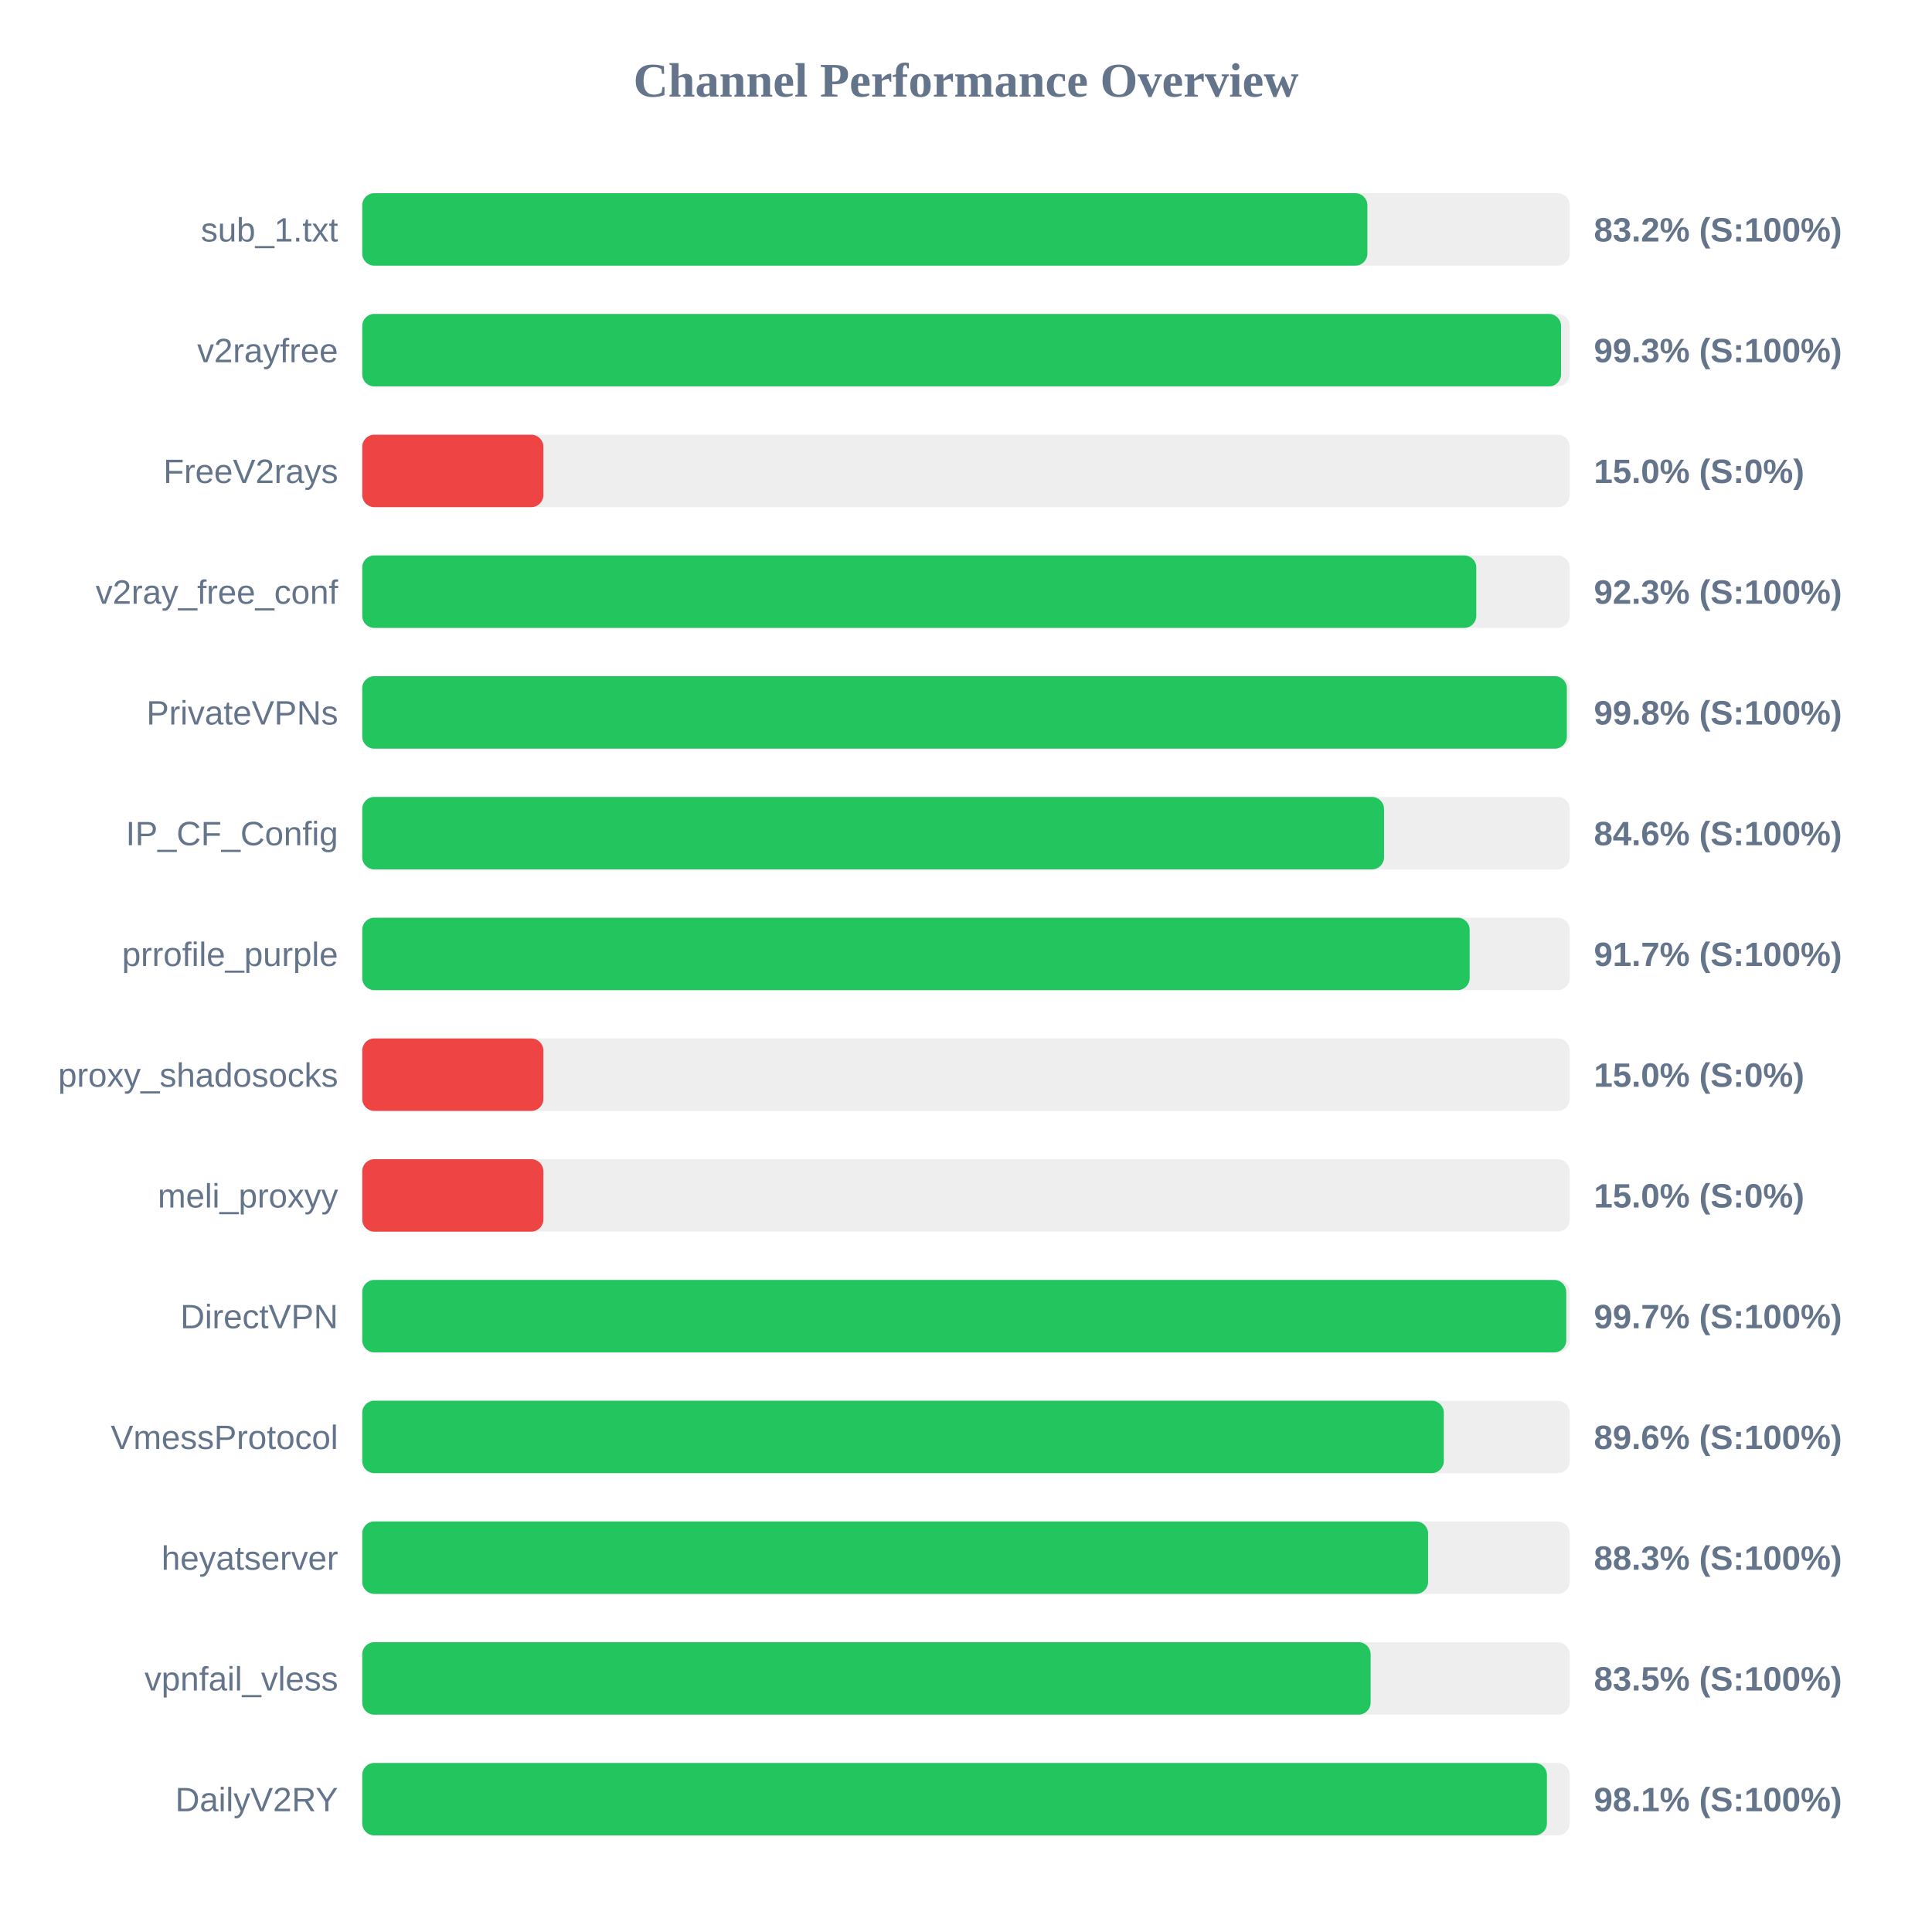
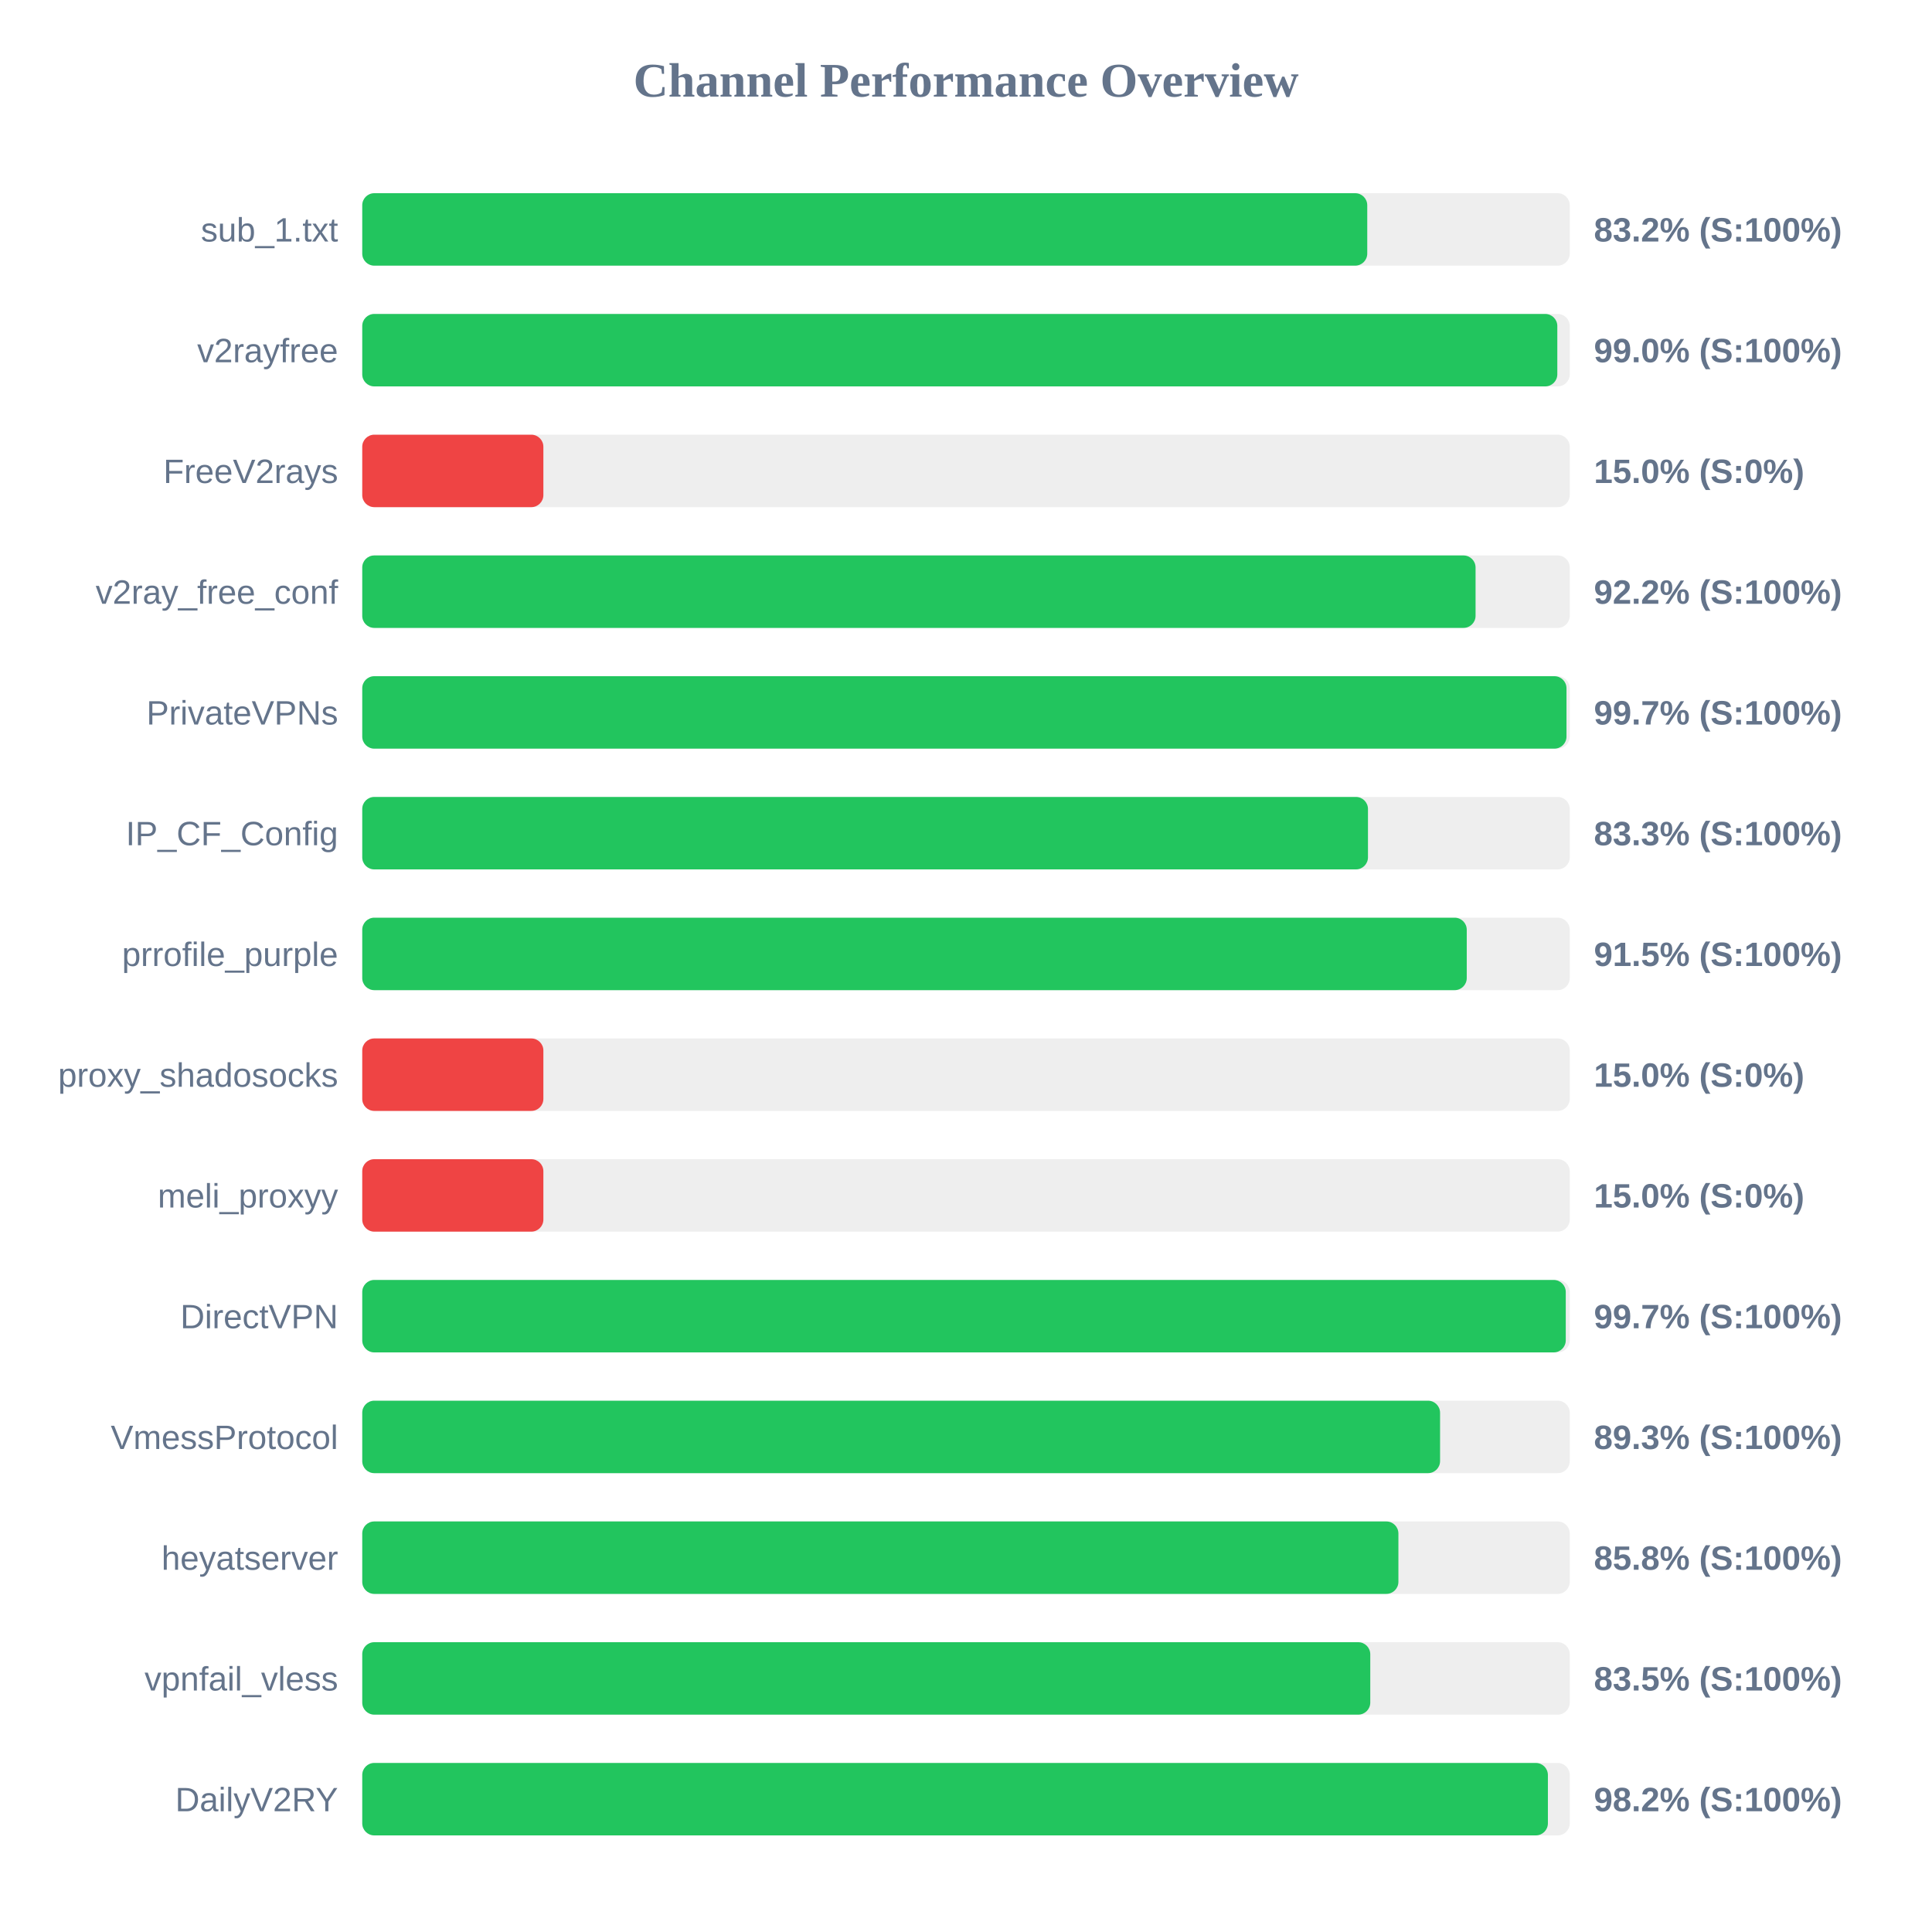
<svg xmlns="http://www.w3.org/2000/svg" width="800" height="800" version="1.1">
  <style>
        .row { font: 14px Arial; fill: #64748b; }
        .score { font: bold 14px Arial; fill: #64748b; }
    </style>
  <text x="400" y="40" text-anchor="middle" font-size="20px" font-weight="bold" fill="#64748b">Channel Performance Overview</text>
  <rect x="150" y="80" width="500" height="30" fill="#eee" rx="5" />
-   <rect x="150" y="80" width="416.2" height="30" fill="#22c55e" rx="5" />
+   <rect x="150" y="80" width="416.15" height="30" fill="#22c55e" rx="5" />
  <text x="140" y="100" text-anchor="end" class="row">sub_1.txt</text>
  <text x="660" y="100" text-anchor="start" class="score">83.2% (S:100%)</text>
  <rect x="150" y="130" width="500" height="30" fill="#eee" rx="5" />
-   <rect x="150" y="130" width="496.4" height="30" fill="#22c55e" rx="5" />
+   <rect x="150" y="130" width="494.85" height="30" fill="#22c55e" rx="5" />
  <text x="140" y="150" text-anchor="end" class="row">v2rayfree</text>
-   <text x="660" y="150" text-anchor="start" class="score">99.3% (S:100%)</text>
+   <text x="660" y="150" text-anchor="start" class="score">99.0% (S:100%)</text>
  <rect x="150" y="180" width="500" height="30" fill="#eee" rx="5" />
  <rect x="150" y="180" width="75.0" height="30" fill="#ef4444" rx="5" />
  <text x="140" y="200" text-anchor="end" class="row">FreeV2rays</text>
  <text x="660" y="200" text-anchor="start" class="score">15.0% (S:0%)</text>
  <rect x="150" y="230" width="500" height="30" fill="#eee" rx="5" />
-   <rect x="150" y="230" width="461.3" height="30" fill="#22c55e" rx="5" />
+   <rect x="150" y="230" width="461.0" height="30" fill="#22c55e" rx="5" />
  <text x="140" y="250" text-anchor="end" class="row">v2ray_free_conf</text>
-   <text x="660" y="250" text-anchor="start" class="score">92.3% (S:100%)</text>
+   <text x="660" y="250" text-anchor="start" class="score">92.2% (S:100%)</text>
  <rect x="150" y="280" width="500" height="30" fill="#eee" rx="5" />
-   <rect x="150" y="280" width="498.8" height="30" fill="#22c55e" rx="5" />
+   <rect x="150" y="280" width="498.65" height="30" fill="#22c55e" rx="5" />
  <text x="140" y="300" text-anchor="end" class="row">PrivateVPNs</text>
-   <text x="660" y="300" text-anchor="start" class="score">99.8% (S:100%)</text>
+   <text x="660" y="300" text-anchor="start" class="score">99.7% (S:100%)</text>
  <rect x="150" y="330" width="500" height="30" fill="#eee" rx="5" />
-   <rect x="150" y="330" width="423.1" height="30" fill="#22c55e" rx="5" />
+   <rect x="150" y="330" width="416.45" height="30" fill="#22c55e" rx="5" />
  <text x="140" y="350" text-anchor="end" class="row">IP_CF_Config</text>
-   <text x="660" y="350" text-anchor="start" class="score">84.6% (S:100%)</text>
+   <text x="660" y="350" text-anchor="start" class="score">83.3% (S:100%)</text>
  <rect x="150" y="380" width="500" height="30" fill="#eee" rx="5" />
-   <rect x="150" y="380" width="458.55" height="30" fill="#22c55e" rx="5" />
+   <rect x="150" y="380" width="457.35" height="30" fill="#22c55e" rx="5" />
  <text x="140" y="400" text-anchor="end" class="row">prrofile_purple</text>
-   <text x="660" y="400" text-anchor="start" class="score">91.7% (S:100%)</text>
+   <text x="660" y="400" text-anchor="start" class="score">91.5% (S:100%)</text>
  <rect x="150" y="430" width="500" height="30" fill="#eee" rx="5" />
  <rect x="150" y="430" width="75.0" height="30" fill="#ef4444" rx="5" />
  <text x="140" y="450" text-anchor="end" class="row">proxy_shadosocks</text>
  <text x="660" y="450" text-anchor="start" class="score">15.0% (S:0%)</text>
  <rect x="150" y="480" width="500" height="30" fill="#eee" rx="5" />
  <rect x="150" y="480" width="75.0" height="30" fill="#ef4444" rx="5" />
  <text x="140" y="500" text-anchor="end" class="row">meli_proxyy</text>
  <text x="660" y="500" text-anchor="start" class="score">15.0% (S:0%)</text>
  <rect x="150" y="530" width="500" height="30" fill="#eee" rx="5" />
-   <rect x="150" y="530" width="498.55" height="30" fill="#22c55e" rx="5" />
+   <rect x="150" y="530" width="498.35" height="30" fill="#22c55e" rx="5" />
  <text x="140" y="550" text-anchor="end" class="row">DirectVPN</text>
  <text x="660" y="550" text-anchor="start" class="score">99.7% (S:100%)</text>
  <rect x="150" y="580" width="500" height="30" fill="#eee" rx="5" />
-   <rect x="150" y="580" width="447.85" height="30" fill="#22c55e" rx="5" />
+   <rect x="150" y="580" width="446.3" height="30" fill="#22c55e" rx="5" />
  <text x="140" y="600" text-anchor="end" class="row">VmessProtocol</text>
-   <text x="660" y="600" text-anchor="start" class="score">89.6% (S:100%)</text>
+   <text x="660" y="600" text-anchor="start" class="score">89.3% (S:100%)</text>
  <rect x="150" y="630" width="500" height="30" fill="#eee" rx="5" />
-   <rect x="150" y="630" width="441.35" height="30" fill="#22c55e" rx="5" />
+   <rect x="150" y="630" width="429.05" height="30" fill="#22c55e" rx="5" />
  <text x="140" y="650" text-anchor="end" class="row">heyatserver</text>
-   <text x="660" y="650" text-anchor="start" class="score">88.3% (S:100%)</text>
+   <text x="660" y="650" text-anchor="start" class="score">85.8% (S:100%)</text>
  <rect x="150" y="680" width="500" height="30" fill="#eee" rx="5" />
-   <rect x="150" y="680" width="417.55" height="30" fill="#22c55e" rx="5" />
+   <rect x="150" y="680" width="417.4" height="30" fill="#22c55e" rx="5" />
  <text x="140" y="700" text-anchor="end" class="row">vpnfail_vless</text>
  <text x="660" y="700" text-anchor="start" class="score">83.5% (S:100%)</text>
  <rect x="150" y="730" width="500" height="30" fill="#eee" rx="5" />
-   <rect x="150" y="730" width="490.55" height="30" fill="#22c55e" rx="5" />
+   <rect x="150" y="730" width="490.95" height="30" fill="#22c55e" rx="5" />
  <text x="140" y="750" text-anchor="end" class="row">DailyV2RY</text>
-   <text x="660" y="750" text-anchor="start" class="score">98.1% (S:100%)</text>
+   <text x="660" y="750" text-anchor="start" class="score">98.2% (S:100%)</text>
</svg>
